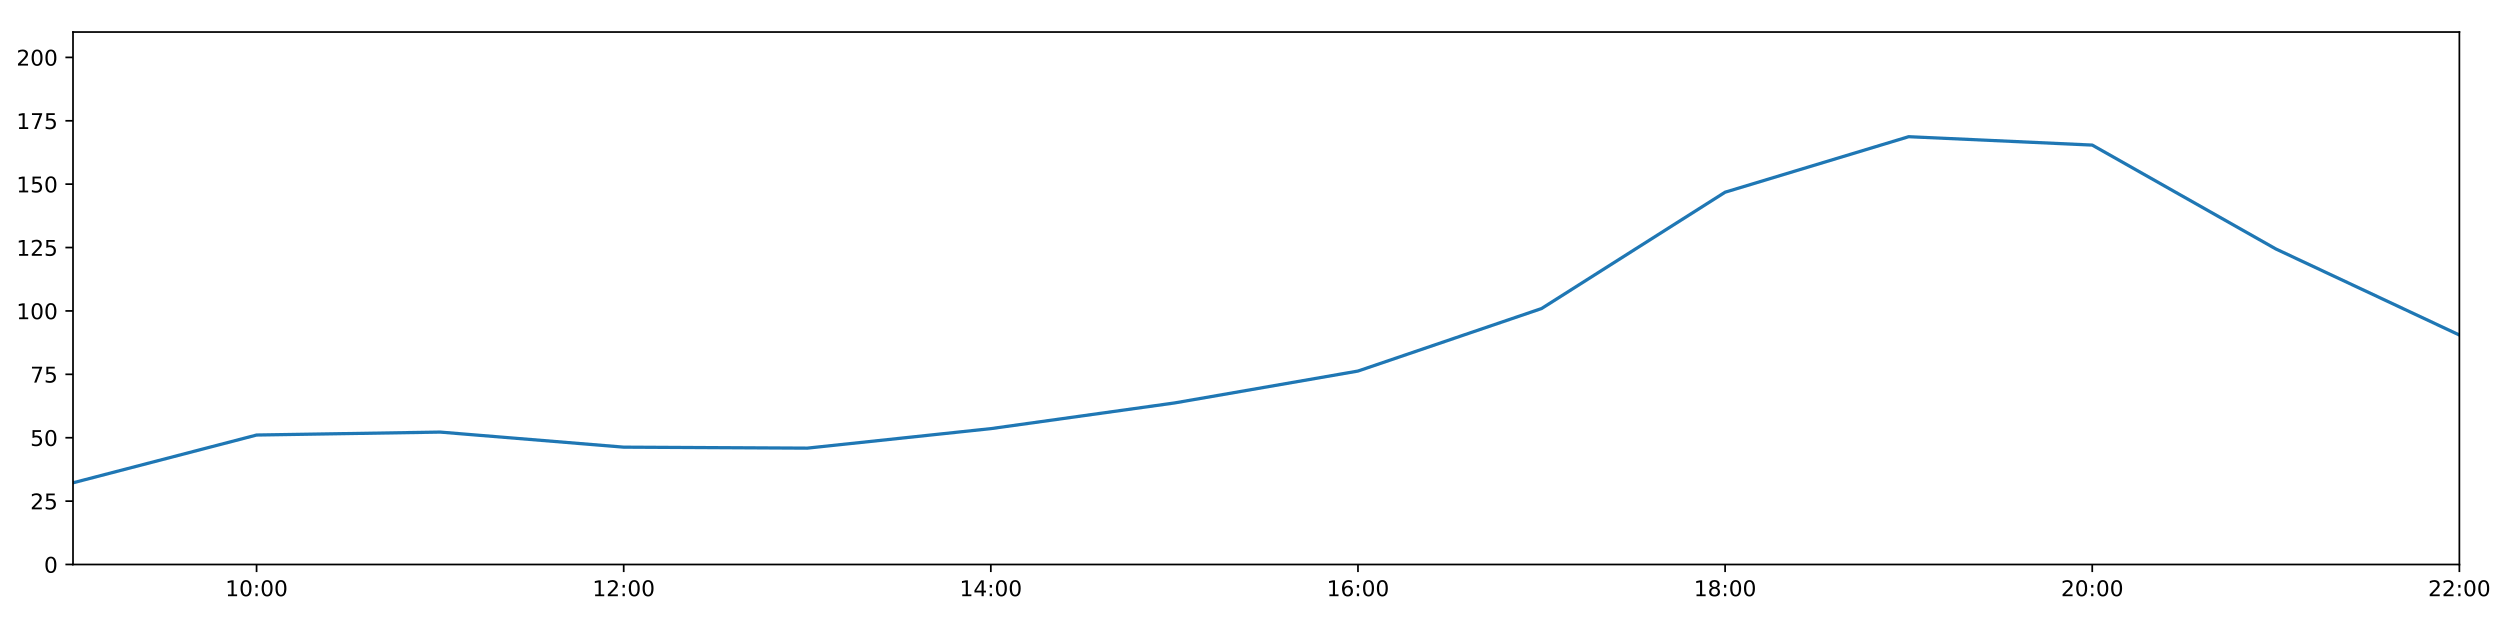
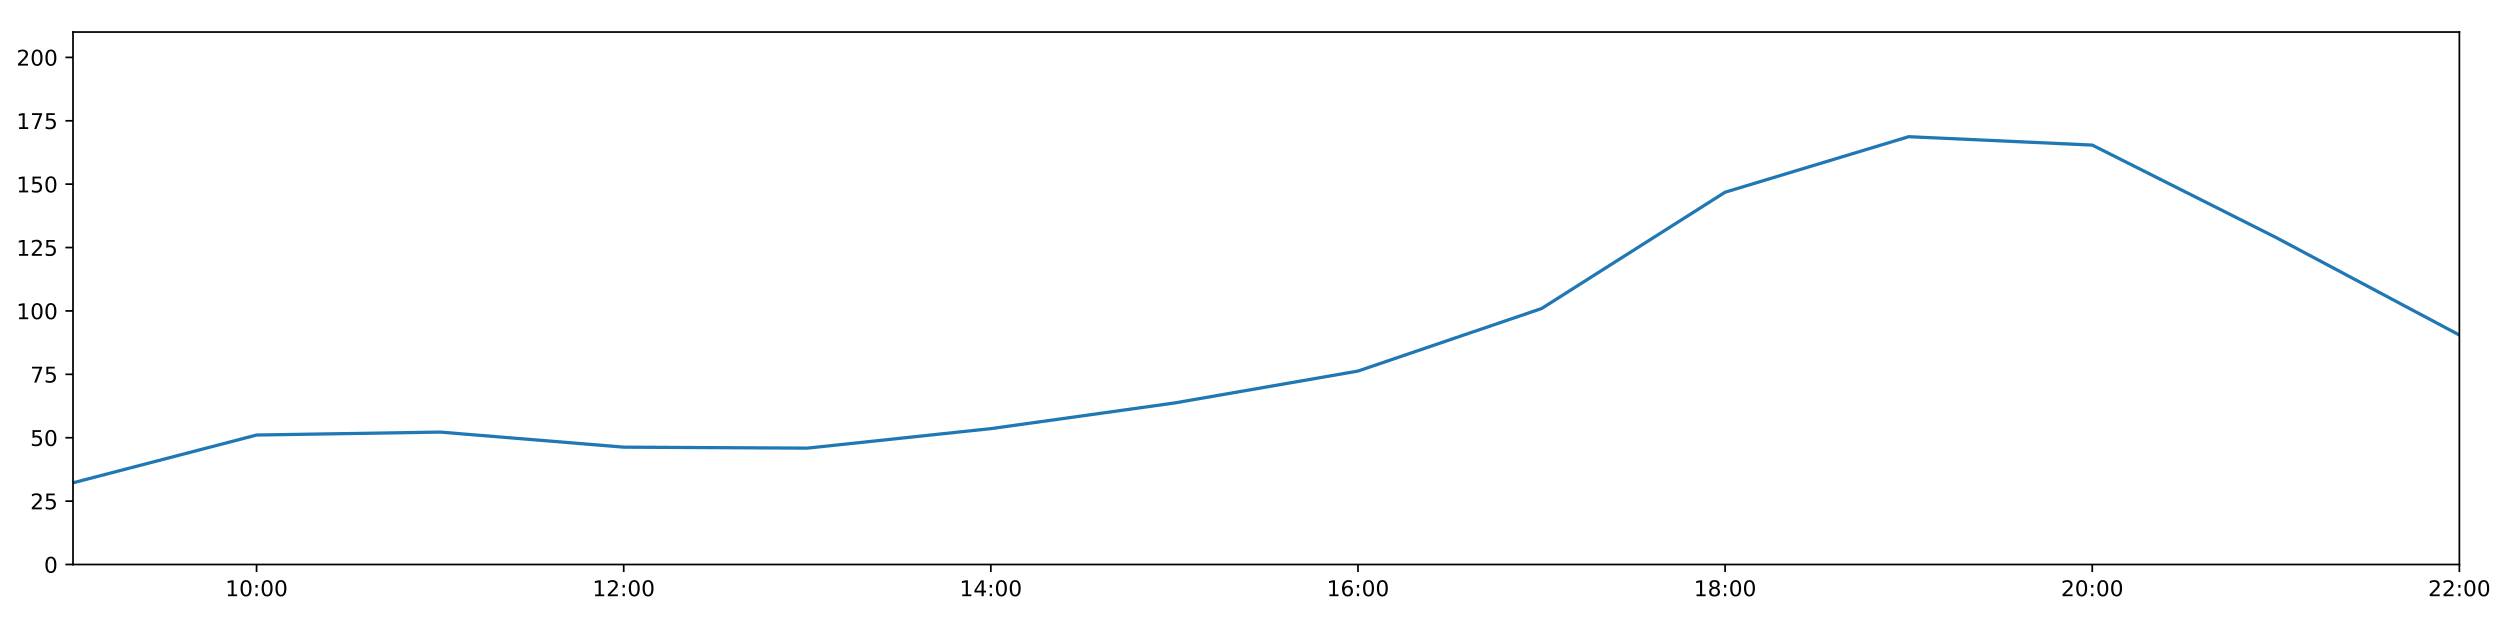
<svg xmlns="http://www.w3.org/2000/svg" xmlns:xlink="http://www.w3.org/1999/xlink" height="288pt" version="1.1" viewBox="0 0 1152 288" width="1152pt">
  <defs>
    <style type="text/css">
*{stroke-linecap:butt;stroke-linejoin:round;}
  </style>
  </defs>
  <g id="figure_1">
    <g id="patch_1">
      <path d="M 0 288  L 1152 288  L 1152 0  L 0 0  z " style="fill:#ffffff;" />
    </g>
    <g id="axes_1">
      <g id="patch_2">
        <path d="M 33.64 260.12  L 1133.28 260.12  L 1133.28 14.76  L 33.64 14.76  z " style="fill:#ffffff;" />
      </g>
      <g id="matplotlib.axis_1">
        <g id="xtick_1">
          <g id="line2d_1">
            <defs>
-               <path d="M 0 0  L 0 3.5  " id="m9f1ad171a1" style="stroke:#000000;stroke-width:0.8;" />
-             </defs>
-             <g>
-               <use style="stroke:#000000;stroke-width:0.8;" x="118.228" xlink:href="#m9f1ad171a1" y="260.12" />
+               <path d="M 0 0  L 0 3.5  " id="mdf944783d1" style="stroke:#000000;stroke-width:0.8;" />
+             </defs>
+             <g>
+               <use style="stroke:#000000;stroke-width:0.8;" x="118.228" xlink:href="#mdf944783d1" y="260.12" />
            </g>
          </g>
          <g id="text_1">
            <defs>
              <path d="M 12.406 8.297  L 28.516 8.297  L 28.516 63.922  L 10.984 60.406  L 10.984 69.391  L 28.422 72.906  L 38.281 72.906  L 38.281 8.297  L 54.391 8.297  L 54.391 0  L 12.406 0  z " id="DejaVuSans-49" />
              <path d="M 31.781 66.406  Q 24.172 66.406 20.328 58.906  Q 16.5 51.422 16.5 36.375  Q 16.5 21.391 20.328 13.891  Q 24.172 6.391 31.781 6.391  Q 39.453 6.391 43.281 13.891  Q 47.125 21.391 47.125 36.375  Q 47.125 51.422 43.281 58.906  Q 39.453 66.406 31.781 66.406  z M 31.781 74.219  Q 44.047 74.219 50.516 64.516  Q 56.984 54.828 56.984 36.375  Q 56.984 17.969 50.516 8.266  Q 44.047 -1.422 31.781 -1.422  Q 19.531 -1.422 13.062 8.266  Q 6.594 17.969 6.594 36.375  Q 6.594 54.828 13.062 64.516  Q 19.531 74.219 31.781 74.219  z " id="DejaVuSans-48" />
              <path d="M 11.719 12.406  L 22.016 12.406  L 22.016 0  L 11.719 0  z M 11.719 51.703  L 22.016 51.703  L 22.016 39.312  L 11.719 39.312  z " id="DejaVuSans-58" />
            </defs>
            <g transform="translate(103.8183 274.7184)scale(0.1 -0.1)">
              <use xlink:href="#DejaVuSans-49" />
              <use x="63.623" xlink:href="#DejaVuSans-48" />
              <use x="127.246" xlink:href="#DejaVuSans-58" />
              <use x="160.938" xlink:href="#DejaVuSans-48" />
              <use x="224.561" xlink:href="#DejaVuSans-48" />
            </g>
          </g>
        </g>
        <g id="xtick_2">
          <g id="line2d_2">
            <g>
-               <use style="stroke:#000000;stroke-width:0.8;" x="287.403" xlink:href="#m9f1ad171a1" y="260.12" />
+               <use style="stroke:#000000;stroke-width:0.8;" x="287.403" xlink:href="#mdf944783d1" y="260.12" />
            </g>
          </g>
          <g id="text_2">
            <defs>
              <path d="M 19.188 8.297  L 53.609 8.297  L 53.609 0  L 7.328 0  L 7.328 8.297  Q 12.938 14.109 22.625 23.891  Q 32.328 33.688 34.812 36.531  Q 39.547 41.844 41.422 45.531  Q 43.312 49.219 43.312 52.781  Q 43.312 58.594 39.234 62.25  Q 35.156 65.922 28.609 65.922  Q 23.969 65.922 18.812 64.312  Q 13.672 62.703 7.812 59.422  L 7.812 69.391  Q 13.766 71.781 18.938 73  Q 24.125 74.219 28.422 74.219  Q 39.75 74.219 46.484 68.547  Q 53.219 62.891 53.219 53.422  Q 53.219 48.922 51.531 44.891  Q 49.859 40.875 45.406 35.406  Q 44.188 33.984 37.641 27.219  Q 31.109 20.453 19.188 8.297  z " id="DejaVuSans-50" />
            </defs>
            <g transform="translate(272.9937 274.7184)scale(0.1 -0.1)">
              <use xlink:href="#DejaVuSans-49" />
              <use x="63.623" xlink:href="#DejaVuSans-50" />
              <use x="127.246" xlink:href="#DejaVuSans-58" />
              <use x="160.938" xlink:href="#DejaVuSans-48" />
              <use x="224.561" xlink:href="#DejaVuSans-48" />
            </g>
          </g>
        </g>
        <g id="xtick_3">
          <g id="line2d_3">
            <g>
-               <use style="stroke:#000000;stroke-width:0.8;" x="456.578" xlink:href="#m9f1ad171a1" y="260.12" />
+               <use style="stroke:#000000;stroke-width:0.8;" x="456.578" xlink:href="#mdf944783d1" y="260.12" />
            </g>
          </g>
          <g id="text_3">
            <defs>
              <path d="M 37.797 64.312  L 12.891 25.391  L 37.797 25.391  z M 35.203 72.906  L 47.609 72.906  L 47.609 25.391  L 58.016 25.391  L 58.016 17.188  L 47.609 17.188  L 47.609 0  L 37.797 0  L 37.797 17.188  L 4.891 17.188  L 4.891 26.703  z " id="DejaVuSans-52" />
            </defs>
            <g transform="translate(442.1691 274.7184)scale(0.1 -0.1)">
              <use xlink:href="#DejaVuSans-49" />
              <use x="63.623" xlink:href="#DejaVuSans-52" />
              <use x="127.246" xlink:href="#DejaVuSans-58" />
              <use x="160.938" xlink:href="#DejaVuSans-48" />
              <use x="224.561" xlink:href="#DejaVuSans-48" />
            </g>
          </g>
        </g>
        <g id="xtick_4">
          <g id="line2d_4">
            <g>
-               <use style="stroke:#000000;stroke-width:0.8;" x="625.754" xlink:href="#m9f1ad171a1" y="260.12" />
+               <use style="stroke:#000000;stroke-width:0.8;" x="625.754" xlink:href="#mdf944783d1" y="260.12" />
            </g>
          </g>
          <g id="text_4">
            <defs>
              <path d="M 33.016 40.375  Q 26.375 40.375 22.484 35.828  Q 18.609 31.297 18.609 23.391  Q 18.609 15.531 22.484 10.953  Q 26.375 6.391 33.016 6.391  Q 39.656 6.391 43.531 10.953  Q 47.406 15.531 47.406 23.391  Q 47.406 31.297 43.531 35.828  Q 39.656 40.375 33.016 40.375  z M 52.594 71.297  L 52.594 62.312  Q 48.875 64.062 45.094 64.984  Q 41.312 65.922 37.594 65.922  Q 27.828 65.922 22.672 59.328  Q 17.531 52.734 16.797 39.406  Q 19.672 43.656 24.016 45.922  Q 28.375 48.188 33.594 48.188  Q 44.578 48.188 50.953 41.516  Q 57.328 34.859 57.328 23.391  Q 57.328 12.156 50.688 5.359  Q 44.047 -1.422 33.016 -1.422  Q 20.359 -1.422 13.672 8.266  Q 6.984 17.969 6.984 36.375  Q 6.984 53.656 15.188 63.938  Q 23.391 74.219 37.203 74.219  Q 40.922 74.219 44.703 73.484  Q 48.484 72.75 52.594 71.297  z " id="DejaVuSans-54" />
            </defs>
            <g transform="translate(611.3445 274.7184)scale(0.1 -0.1)">
              <use xlink:href="#DejaVuSans-49" />
              <use x="63.623" xlink:href="#DejaVuSans-54" />
              <use x="127.246" xlink:href="#DejaVuSans-58" />
              <use x="160.938" xlink:href="#DejaVuSans-48" />
              <use x="224.561" xlink:href="#DejaVuSans-48" />
            </g>
          </g>
        </g>
        <g id="xtick_5">
          <g id="line2d_5">
            <g>
-               <use style="stroke:#000000;stroke-width:0.8;" x="794.929" xlink:href="#m9f1ad171a1" y="260.12" />
+               <use style="stroke:#000000;stroke-width:0.8;" x="794.929" xlink:href="#mdf944783d1" y="260.12" />
            </g>
          </g>
          <g id="text_5">
            <defs>
              <path d="M 31.781 34.625  Q 24.75 34.625 20.719 30.859  Q 16.703 27.094 16.703 20.516  Q 16.703 13.922 20.719 10.156  Q 24.75 6.391 31.781 6.391  Q 38.812 6.391 42.859 10.172  Q 46.922 13.969 46.922 20.516  Q 46.922 27.094 42.891 30.859  Q 38.875 34.625 31.781 34.625  z M 21.922 38.812  Q 15.578 40.375 12.031 44.719  Q 8.5 49.078 8.5 55.328  Q 8.5 64.062 14.719 69.141  Q 20.953 74.219 31.781 74.219  Q 42.672 74.219 48.875 69.141  Q 55.078 64.062 55.078 55.328  Q 55.078 49.078 51.531 44.719  Q 48 40.375 41.703 38.812  Q 48.828 37.156 52.797 32.312  Q 56.781 27.484 56.781 20.516  Q 56.781 9.906 50.312 4.234  Q 43.844 -1.422 31.781 -1.422  Q 19.734 -1.422 13.25 4.234  Q 6.781 9.906 6.781 20.516  Q 6.781 27.484 10.781 32.312  Q 14.797 37.156 21.922 38.812  z M 18.312 54.391  Q 18.312 48.734 21.844 45.562  Q 25.391 42.391 31.781 42.391  Q 38.141 42.391 41.719 45.562  Q 45.312 48.734 45.312 54.391  Q 45.312 60.062 41.719 63.234  Q 38.141 66.406 31.781 66.406  Q 25.391 66.406 21.844 63.234  Q 18.312 60.062 18.312 54.391  z " id="DejaVuSans-56" />
            </defs>
            <g transform="translate(780.5199 274.7184)scale(0.1 -0.1)">
              <use xlink:href="#DejaVuSans-49" />
              <use x="63.623" xlink:href="#DejaVuSans-56" />
              <use x="127.246" xlink:href="#DejaVuSans-58" />
              <use x="160.938" xlink:href="#DejaVuSans-48" />
              <use x="224.561" xlink:href="#DejaVuSans-48" />
            </g>
          </g>
        </g>
        <g id="xtick_6">
          <g id="line2d_6">
            <g>
-               <use style="stroke:#000000;stroke-width:0.8;" x="964.105" xlink:href="#m9f1ad171a1" y="260.12" />
+               <use style="stroke:#000000;stroke-width:0.8;" x="964.105" xlink:href="#mdf944783d1" y="260.12" />
            </g>
          </g>
          <g id="text_6">
            <g transform="translate(949.6952 274.7184)scale(0.1 -0.1)">
              <use xlink:href="#DejaVuSans-50" />
              <use x="63.623" xlink:href="#DejaVuSans-48" />
              <use x="127.246" xlink:href="#DejaVuSans-58" />
              <use x="160.938" xlink:href="#DejaVuSans-48" />
              <use x="224.561" xlink:href="#DejaVuSans-48" />
            </g>
          </g>
        </g>
        <g id="xtick_7">
          <g id="line2d_7">
            <g>
-               <use style="stroke:#000000;stroke-width:0.8;" x="1133.28" xlink:href="#m9f1ad171a1" y="260.12" />
+               <use style="stroke:#000000;stroke-width:0.8;" x="1133.28" xlink:href="#mdf944783d1" y="260.12" />
            </g>
          </g>
          <g id="text_7">
            <g transform="translate(1118.871 274.7184)scale(0.1 -0.1)">
              <use xlink:href="#DejaVuSans-50" />
              <use x="63.623" xlink:href="#DejaVuSans-50" />
              <use x="127.246" xlink:href="#DejaVuSans-58" />
              <use x="160.938" xlink:href="#DejaVuSans-48" />
              <use x="224.561" xlink:href="#DejaVuSans-48" />
            </g>
          </g>
        </g>
      </g>
      <g id="matplotlib.axis_2">
        <g id="ytick_1">
          <g id="line2d_8">
            <defs>
-               <path d="M 0 0  L -3.5 0  " id="m8b6f09b957" style="stroke:#000000;stroke-width:0.8;" />
-             </defs>
-             <g>
-               <use style="stroke:#000000;stroke-width:0.8;" x="33.64" xlink:href="#m8b6f09b957" y="260.12" />
+               <path d="M 0 0  L -3.5 0  " id="m5f0677f547" style="stroke:#000000;stroke-width:0.8;" />
+             </defs>
+             <g>
+               <use style="stroke:#000000;stroke-width:0.8;" x="33.64" xlink:href="#m5f0677f547" y="260.12" />
            </g>
          </g>
          <g id="text_8">
            <g transform="translate(20.2775 263.9192)scale(0.1 -0.1)">
              <use xlink:href="#DejaVuSans-48" />
            </g>
          </g>
        </g>
        <g id="ytick_2">
          <g id="line2d_9">
            <g>
-               <use style="stroke:#000000;stroke-width:0.8;" x="33.64" xlink:href="#m8b6f09b957" y="230.91" />
+               <use style="stroke:#000000;stroke-width:0.8;" x="33.64" xlink:href="#m5f0677f547" y="230.91" />
            </g>
          </g>
          <g id="text_9">
            <defs>
              <path d="M 10.797 72.906  L 49.516 72.906  L 49.516 64.594  L 19.828 64.594  L 19.828 46.734  Q 21.969 47.469 24.109 47.828  Q 26.266 48.188 28.422 48.188  Q 40.625 48.188 47.75 41.5  Q 54.891 34.812 54.891 23.391  Q 54.891 11.625 47.562 5.094  Q 40.234 -1.422 26.906 -1.422  Q 22.312 -1.422 17.547 -0.641  Q 12.797 0.141 7.719 1.703  L 7.719 11.625  Q 12.109 9.234 16.797 8.062  Q 21.484 6.891 26.703 6.891  Q 35.156 6.891 40.078 11.328  Q 45.016 15.766 45.016 23.391  Q 45.016 31 40.078 35.438  Q 35.156 39.891 26.703 39.891  Q 22.75 39.891 18.812 39.016  Q 14.891 38.141 10.797 36.281  z " id="DejaVuSans-53" />
            </defs>
            <g transform="translate(13.915 234.7097)scale(0.1 -0.1)">
              <use xlink:href="#DejaVuSans-50" />
              <use x="63.623" xlink:href="#DejaVuSans-53" />
            </g>
          </g>
        </g>
        <g id="ytick_3">
          <g id="line2d_10">
            <g>
-               <use style="stroke:#000000;stroke-width:0.8;" x="33.64" xlink:href="#m8b6f09b957" y="201.701" />
+               <use style="stroke:#000000;stroke-width:0.8;" x="33.64" xlink:href="#m5f0677f547" y="201.701" />
            </g>
          </g>
          <g id="text_10">
            <g transform="translate(13.915 205.5002)scale(0.1 -0.1)">
              <use xlink:href="#DejaVuSans-53" />
              <use x="63.623" xlink:href="#DejaVuSans-48" />
            </g>
          </g>
        </g>
        <g id="ytick_4">
          <g id="line2d_11">
            <g>
-               <use style="stroke:#000000;stroke-width:0.8;" x="33.64" xlink:href="#m8b6f09b957" y="172.491" />
+               <use style="stroke:#000000;stroke-width:0.8;" x="33.64" xlink:href="#m5f0677f547" y="172.491" />
            </g>
          </g>
          <g id="text_11">
            <defs>
              <path d="M 8.203 72.906  L 55.078 72.906  L 55.078 68.703  L 28.609 0  L 18.312 0  L 43.219 64.594  L 8.203 64.594  z " id="DejaVuSans-55" />
            </defs>
            <g transform="translate(13.915 176.2906)scale(0.1 -0.1)">
              <use xlink:href="#DejaVuSans-55" />
              <use x="63.623" xlink:href="#DejaVuSans-53" />
            </g>
          </g>
        </g>
        <g id="ytick_5">
          <g id="line2d_12">
            <g>
-               <use style="stroke:#000000;stroke-width:0.8;" x="33.64" xlink:href="#m8b6f09b957" y="143.282" />
+               <use style="stroke:#000000;stroke-width:0.8;" x="33.64" xlink:href="#m5f0677f547" y="143.282" />
            </g>
          </g>
          <g id="text_12">
            <g transform="translate(7.5525 147.0811)scale(0.1 -0.1)">
              <use xlink:href="#DejaVuSans-49" />
              <use x="63.623" xlink:href="#DejaVuSans-48" />
              <use x="127.246" xlink:href="#DejaVuSans-48" />
            </g>
          </g>
        </g>
        <g id="ytick_6">
          <g id="line2d_13">
            <g>
-               <use style="stroke:#000000;stroke-width:0.8;" x="33.64" xlink:href="#m8b6f09b957" y="114.072" />
+               <use style="stroke:#000000;stroke-width:0.8;" x="33.64" xlink:href="#m5f0677f547" y="114.072" />
            </g>
          </g>
          <g id="text_13">
            <g transform="translate(7.5525 117.8716)scale(0.1 -0.1)">
              <use xlink:href="#DejaVuSans-49" />
              <use x="63.623" xlink:href="#DejaVuSans-50" />
              <use x="127.246" xlink:href="#DejaVuSans-53" />
            </g>
          </g>
        </g>
        <g id="ytick_7">
          <g id="line2d_14">
            <g>
-               <use style="stroke:#000000;stroke-width:0.8;" x="33.64" xlink:href="#m8b6f09b957" y="84.863" />
+               <use style="stroke:#000000;stroke-width:0.8;" x="33.64" xlink:href="#m5f0677f547" y="84.863" />
            </g>
          </g>
          <g id="text_14">
            <g transform="translate(7.5525 88.66208)scale(0.1 -0.1)">
              <use xlink:href="#DejaVuSans-49" />
              <use x="63.623" xlink:href="#DejaVuSans-53" />
              <use x="127.246" xlink:href="#DejaVuSans-48" />
            </g>
          </g>
        </g>
        <g id="ytick_8">
          <g id="line2d_15">
            <g>
-               <use style="stroke:#000000;stroke-width:0.8;" x="33.64" xlink:href="#m8b6f09b957" y="55.653" />
+               <use style="stroke:#000000;stroke-width:0.8;" x="33.64" xlink:href="#m5f0677f547" y="55.653" />
            </g>
          </g>
          <g id="text_15">
            <g transform="translate(7.5525 59.45255)scale(0.1 -0.1)">
              <use xlink:href="#DejaVuSans-49" />
              <use x="63.623" xlink:href="#DejaVuSans-55" />
              <use x="127.246" xlink:href="#DejaVuSans-53" />
            </g>
          </g>
        </g>
        <g id="ytick_9">
          <g id="line2d_16">
            <g>
-               <use style="stroke:#000000;stroke-width:0.8;" x="33.64" xlink:href="#m8b6f09b957" y="26.444" />
+               <use style="stroke:#000000;stroke-width:0.8;" x="33.64" xlink:href="#m5f0677f547" y="26.444" />
            </g>
          </g>
          <g id="text_16">
            <g transform="translate(7.5525 30.24303)scale(0.1 -0.1)">
              <use xlink:href="#DejaVuSans-50" />
              <use x="63.623" xlink:href="#DejaVuSans-48" />
              <use x="127.246" xlink:href="#DejaVuSans-48" />
            </g>
          </g>
        </g>
      </g>
      <g id="line2d_17">
-         <path clip-path="url(#p3331e7c0bb)" d="M 33.64 222.472  L 118.228 200.46  L 202.815 199.105  L 287.403 206.05  L 371.991 206.504  L 456.578 197.509  L 541.166 185.687  L 625.754 170.979  L 710.342 142.178  L 794.929 88.563  L 879.517 62.988  L 964.105 66.856  L 1048.692 114.71  L 1133.28 154.382  " style="fill:none;stroke:#1f77b4;stroke-linecap:square;stroke-width:1.5;" />
+         <path clip-path="url(#p0ce855808f)" d="M 33.64 222.472  L 118.228 200.46  L 202.815 199.105  L 287.403 206.05  L 371.991 206.504  L 456.578 197.509  L 541.166 185.687  L 625.754 170.979  L 710.342 142.178  L 794.929 88.563  L 879.517 62.988  L 964.105 66.856  L 1048.692 109.399  L 1133.28 154.382  " style="fill:none;stroke:#1f77b4;stroke-linecap:square;stroke-width:1.5;" />
      </g>
      <g id="patch_3">
        <path d="M 33.64 260.12  L 33.64 14.76  " style="fill:none;stroke:#000000;stroke-linecap:square;stroke-linejoin:miter;stroke-width:0.8;" />
      </g>
      <g id="patch_4">
        <path d="M 1133.28 260.12  L 1133.28 14.76  " style="fill:none;stroke:#000000;stroke-linecap:square;stroke-linejoin:miter;stroke-width:0.8;" />
      </g>
      <g id="patch_5">
        <path d="M 33.64 260.12  L 1133.28 260.12  " style="fill:none;stroke:#000000;stroke-linecap:square;stroke-linejoin:miter;stroke-width:0.8;" />
      </g>
      <g id="patch_6">
        <path d="M 33.64 14.76  L 1133.28 14.76  " style="fill:none;stroke:#000000;stroke-linecap:square;stroke-linejoin:miter;stroke-width:0.8;" />
      </g>
    </g>
  </g>
  <defs>
-     <clipPath id="p3331e7c0bb">
+     <clipPath id="p0ce855808f">
      <rect height="245.36" width="1099.64" x="33.64" y="14.76" />
    </clipPath>
  </defs>
</svg>
